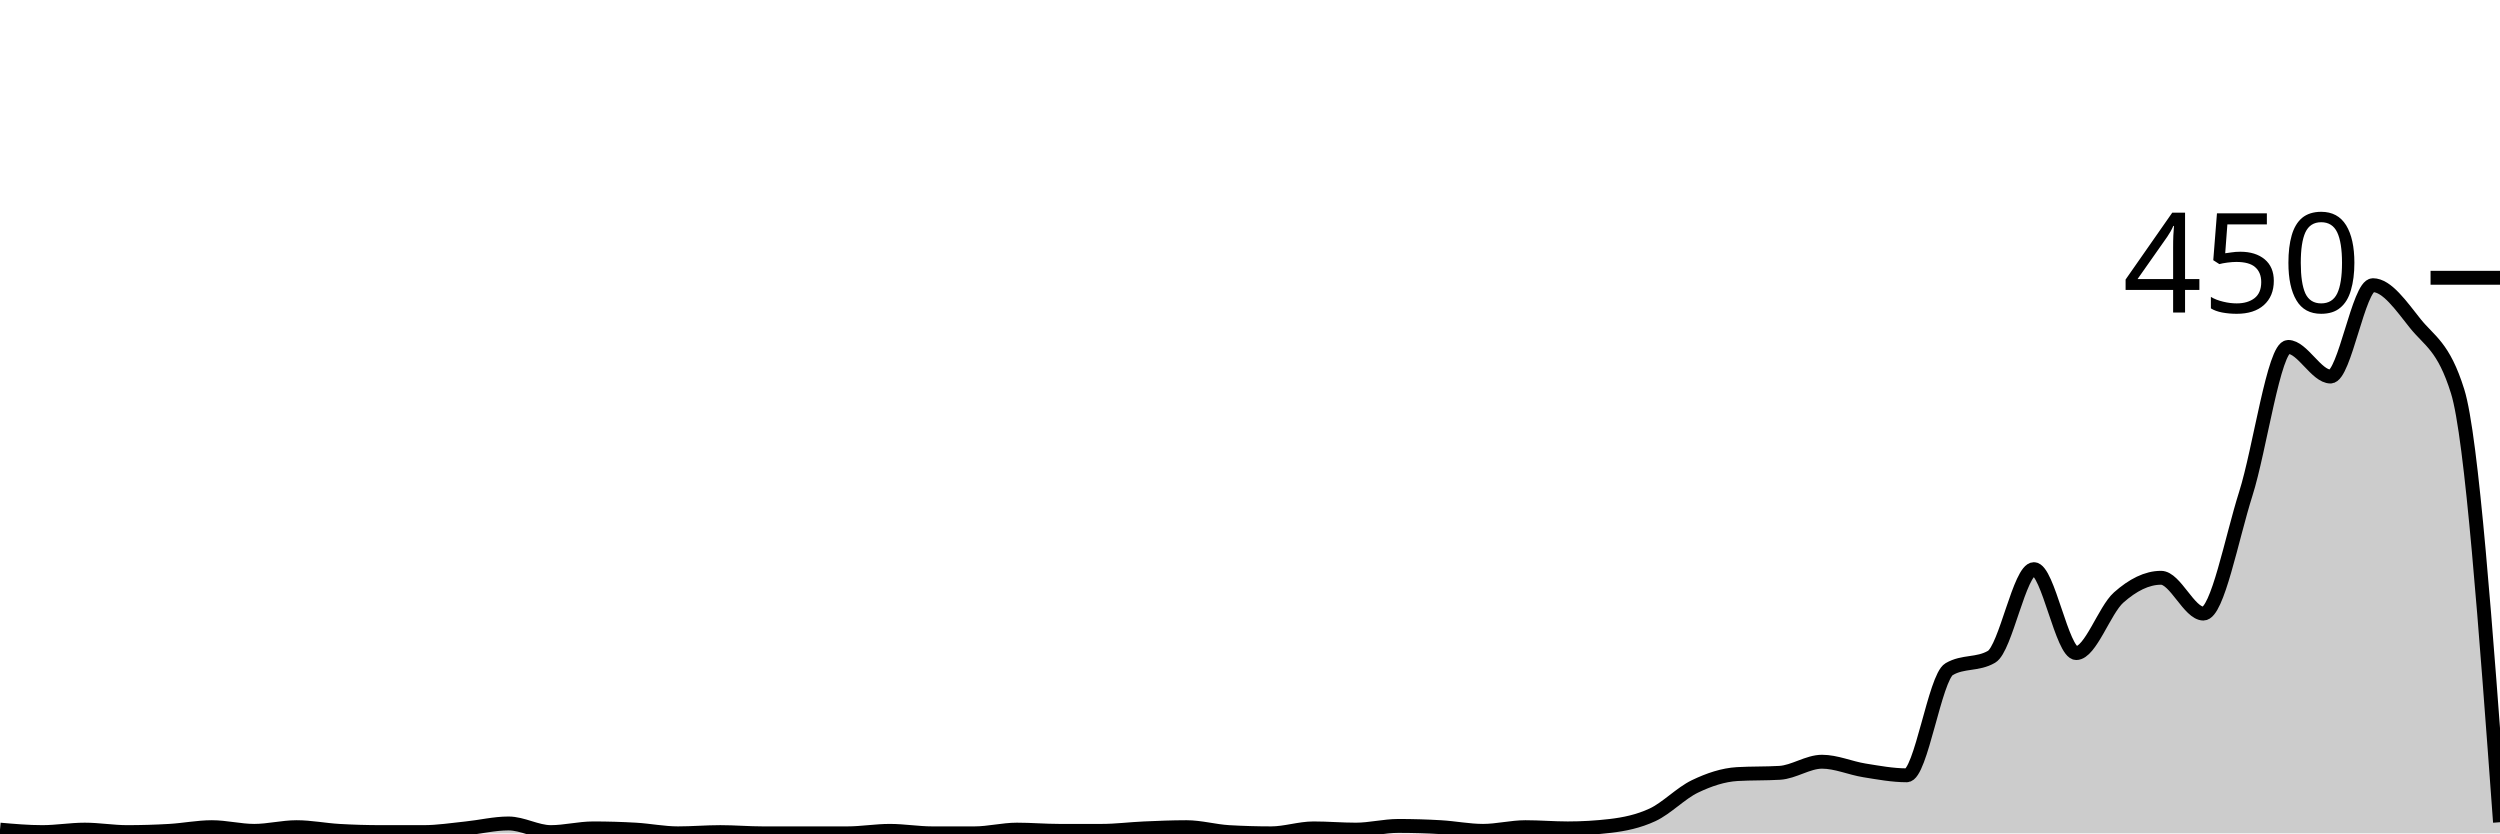
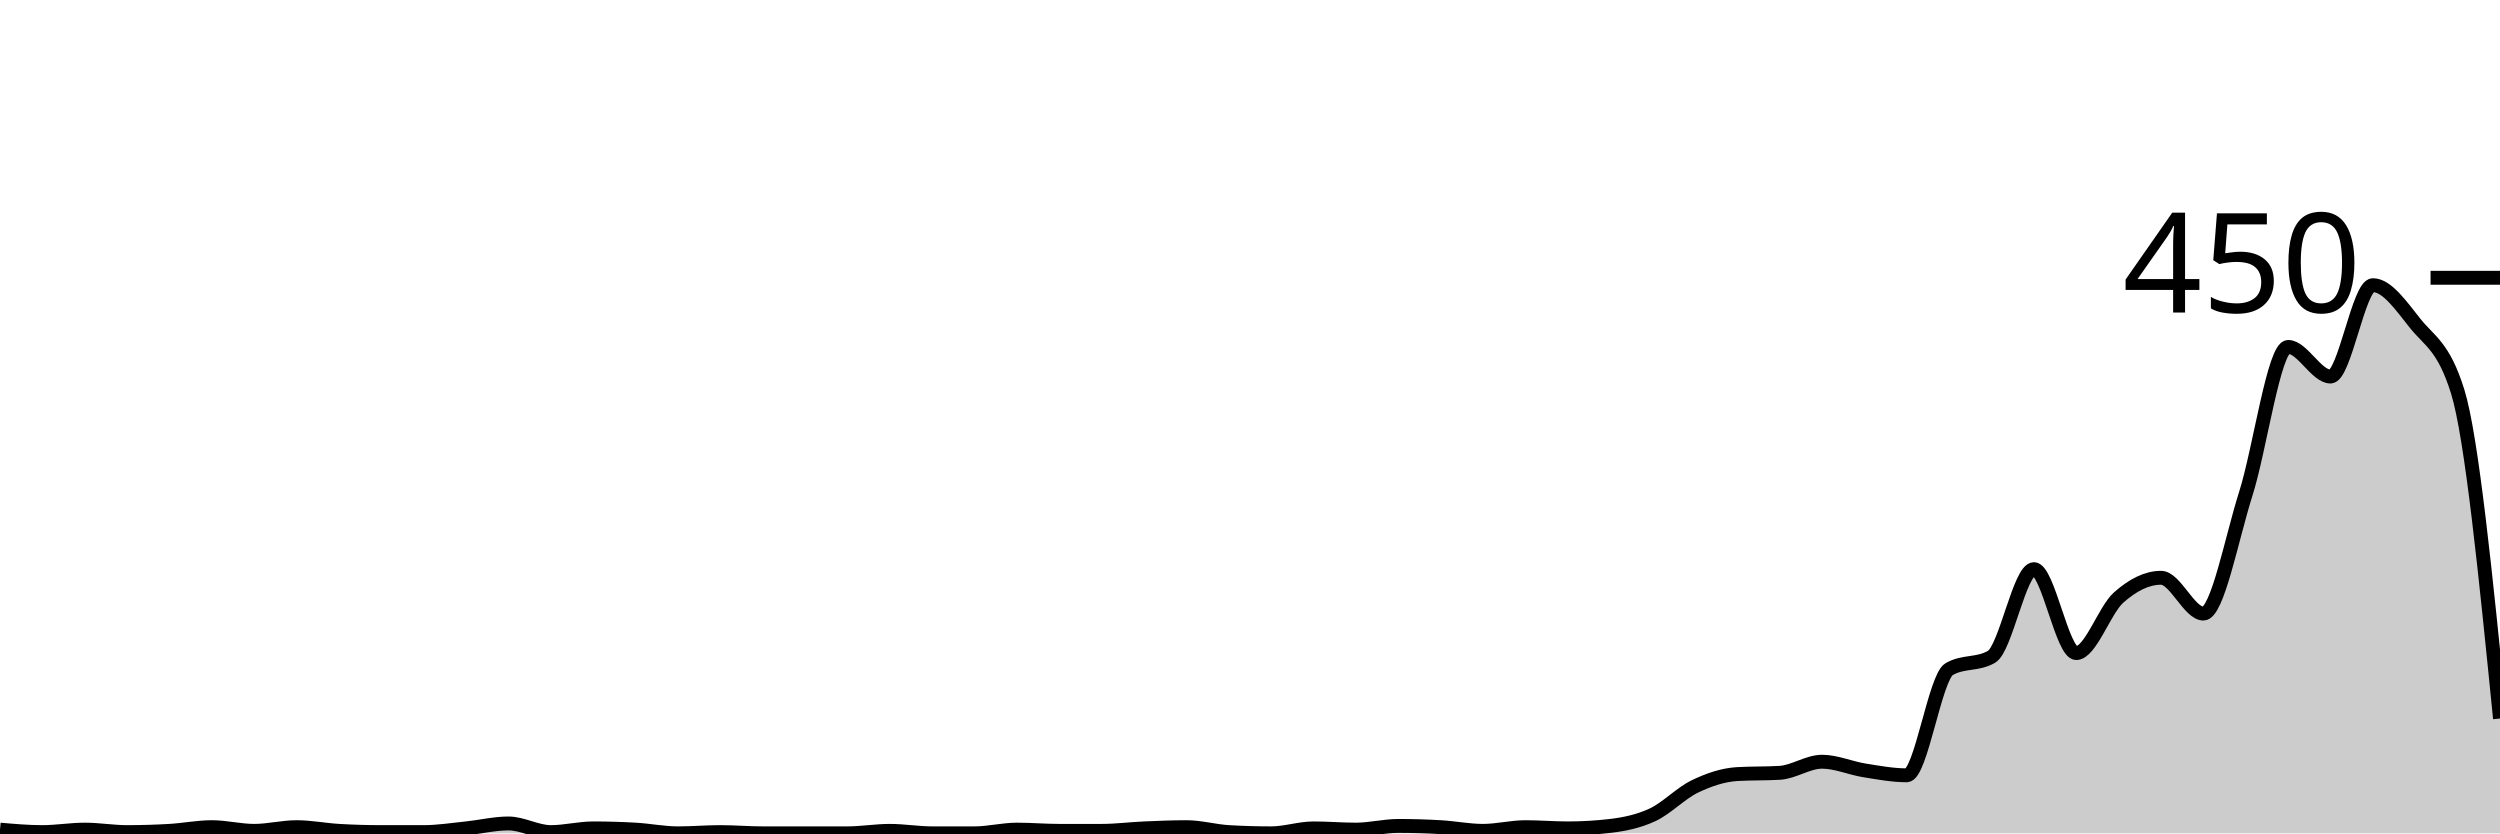
<svg xmlns="http://www.w3.org/2000/svg" viewBox="0 0 180 60">
  <g transform="translate(0,20)">
-     <path class="area" fill="rgba(0, 0, 0, 0.2)" d="M0,39.733C1.017,39.822,2.034,39.911,3.051,39.911C4.068,39.911,5.085,39.733,6.102,39.733C7.119,39.733,8.136,39.911,9.153,39.911C10.169,39.911,11.186,39.881,12.203,39.822C13.22,39.763,14.237,39.556,15.254,39.556C16.271,39.556,17.288,39.822,18.305,39.822C19.322,39.822,20.339,39.556,21.356,39.556C22.373,39.556,23.39,39.763,24.407,39.822C25.424,39.881,26.441,39.911,27.458,39.911C28.475,39.911,29.492,39.911,30.508,39.911C31.525,39.911,32.542,39.748,33.559,39.644C34.576,39.541,35.593,39.289,36.61,39.289C37.627,39.289,38.644,39.911,39.661,39.911C40.678,39.911,41.695,39.644,42.712,39.644C43.729,39.644,44.746,39.674,45.763,39.733C46.78,39.793,47.797,40,48.814,40C49.831,40,50.847,39.911,51.864,39.911C52.881,39.911,53.898,40,54.915,40C55.932,40,56.949,40,57.966,40C58.983,40,60,40,61.017,40C62.034,40,63.051,39.822,64.068,39.822C65.085,39.822,66.102,40,67.119,40C68.136,40,69.153,40,70.169,40C71.186,40,72.203,39.733,73.22,39.733C74.237,39.733,75.254,39.822,76.271,39.822C77.288,39.822,78.305,39.822,79.322,39.822C80.339,39.822,81.356,39.689,82.373,39.644C83.39,39.6,84.407,39.556,85.424,39.556C86.441,39.556,87.458,39.852,88.475,39.911C89.492,39.97,90.508,40,91.525,40C92.542,40,93.559,39.644,94.576,39.644C95.593,39.644,96.61,39.733,97.627,39.733C98.644,39.733,99.661,39.467,100.678,39.467C101.695,39.467,102.712,39.496,103.729,39.556C104.746,39.615,105.763,39.822,106.78,39.822C107.797,39.822,108.814,39.556,109.831,39.556C110.847,39.556,111.864,39.644,112.881,39.644C113.898,39.644,114.915,39.585,115.932,39.467C116.949,39.348,117.966,39.141,118.983,38.667C120,38.193,121.017,37.111,122.034,36.622C123.051,36.133,124.068,35.793,125.085,35.733C126.102,35.674,127.119,35.704,128.136,35.644C129.153,35.585,130.169,34.844,131.186,34.844C132.203,34.844,133.22,35.304,134.237,35.467C135.254,35.63,136.271,35.822,137.288,35.822C138.305,35.822,139.322,28.77,140.339,28.178C141.356,27.585,142.373,27.881,143.39,27.289C144.407,26.696,145.424,20.978,146.441,20.978C147.458,20.978,148.475,27.022,149.492,27.022C150.508,27.022,151.525,23.926,152.542,23.022C153.559,22.119,154.576,21.6,155.593,21.6C156.61,21.6,157.627,24.178,158.644,24.178C159.661,24.178,160.678,18.756,161.695,15.556C162.712,12.356,163.729,4.978,164.746,4.978C165.763,4.978,166.78,7.111,167.797,7.111C168.814,7.111,169.831,0.533,170.847,0.533C171.864,0.533,172.881,2.015,173.898,3.289C174.915,4.563,175.932,4.919,176.949,8.178C177.966,11.437,178.983,25.319,180,39.2L180,40C178.983,40,177.966,40,176.949,40C175.932,40,174.915,40,173.898,40C172.881,40,171.864,40,170.847,40C169.831,40,168.814,40,167.797,40C166.78,40,165.763,40,164.746,40C163.729,40,162.712,40,161.695,40C160.678,40,159.661,40,158.644,40C157.627,40,156.61,40,155.593,40C154.576,40,153.559,40,152.542,40C151.525,40,150.508,40,149.492,40C148.475,40,147.458,40,146.441,40C145.424,40,144.407,40,143.39,40C142.373,40,141.356,40,140.339,40C139.322,40,138.305,40,137.288,40C136.271,40,135.254,40,134.237,40C133.22,40,132.203,40,131.186,40C130.169,40,129.153,40,128.136,40C127.119,40,126.102,40,125.085,40C124.068,40,123.051,40,122.034,40C121.017,40,120,40,118.983,40C117.966,40,116.949,40,115.932,40C114.915,40,113.898,40,112.881,40C111.864,40,110.847,40,109.831,40C108.814,40,107.797,40,106.78,40C105.763,40,104.746,40,103.729,40C102.712,40,101.695,40,100.678,40C99.661,40,98.644,40,97.627,40C96.61,40,95.593,40,94.576,40C93.559,40,92.542,40,91.525,40C90.508,40,89.492,40,88.475,40C87.458,40,86.441,40,85.424,40C84.407,40,83.39,40,82.373,40C81.356,40,80.339,40,79.322,40C78.305,40,77.288,40,76.271,40C75.254,40,74.237,40,73.22,40C72.203,40,71.186,40,70.169,40C69.153,40,68.136,40,67.119,40C66.102,40,65.085,40,64.068,40C63.051,40,62.034,40,61.017,40C60,40,58.983,40,57.966,40C56.949,40,55.932,40,54.915,40C53.898,40,52.881,40,51.864,40C50.847,40,49.831,40,48.814,40C47.797,40,46.78,40,45.763,40C44.746,40,43.729,40,42.712,40C41.695,40,40.678,40,39.661,40C38.644,40,37.627,40,36.61,40C35.593,40,34.576,40,33.559,40C32.542,40,31.525,40,30.508,40C29.492,40,28.475,40,27.458,40C26.441,40,25.424,40,24.407,40C23.39,40,22.373,40,21.356,40C20.339,40,19.322,40,18.305,40C17.288,40,16.271,40,15.254,40C14.237,40,13.22,40,12.203,40C11.186,40,10.169,40,9.153,40C8.136,40,7.119,40,6.102,40C5.085,40,4.068,40,3.051,40C2.034,40,1.017,40,0,40Z" />
-     <path class="line" stroke="black" fill="none" d="M0,39.733C1.017,39.822,2.034,39.911,3.051,39.911C4.068,39.911,5.085,39.733,6.102,39.733C7.119,39.733,8.136,39.911,9.153,39.911C10.169,39.911,11.186,39.881,12.203,39.822C13.22,39.763,14.237,39.556,15.254,39.556C16.271,39.556,17.288,39.822,18.305,39.822C19.322,39.822,20.339,39.556,21.356,39.556C22.373,39.556,23.39,39.763,24.407,39.822C25.424,39.881,26.441,39.911,27.458,39.911C28.475,39.911,29.492,39.911,30.508,39.911C31.525,39.911,32.542,39.748,33.559,39.644C34.576,39.541,35.593,39.289,36.61,39.289C37.627,39.289,38.644,39.911,39.661,39.911C40.678,39.911,41.695,39.644,42.712,39.644C43.729,39.644,44.746,39.674,45.763,39.733C46.78,39.793,47.797,40,48.814,40C49.831,40,50.847,39.911,51.864,39.911C52.881,39.911,53.898,40,54.915,40C55.932,40,56.949,40,57.966,40C58.983,40,60,40,61.017,40C62.034,40,63.051,39.822,64.068,39.822C65.085,39.822,66.102,40,67.119,40C68.136,40,69.153,40,70.169,40C71.186,40,72.203,39.733,73.22,39.733C74.237,39.733,75.254,39.822,76.271,39.822C77.288,39.822,78.305,39.822,79.322,39.822C80.339,39.822,81.356,39.689,82.373,39.644C83.39,39.6,84.407,39.556,85.424,39.556C86.441,39.556,87.458,39.852,88.475,39.911C89.492,39.97,90.508,40,91.525,40C92.542,40,93.559,39.644,94.576,39.644C95.593,39.644,96.61,39.733,97.627,39.733C98.644,39.733,99.661,39.467,100.678,39.467C101.695,39.467,102.712,39.496,103.729,39.556C104.746,39.615,105.763,39.822,106.78,39.822C107.797,39.822,108.814,39.556,109.831,39.556C110.847,39.556,111.864,39.644,112.881,39.644C113.898,39.644,114.915,39.585,115.932,39.467C116.949,39.348,117.966,39.141,118.983,38.667C120,38.193,121.017,37.111,122.034,36.622C123.051,36.133,124.068,35.793,125.085,35.733C126.102,35.674,127.119,35.704,128.136,35.644C129.153,35.585,130.169,34.844,131.186,34.844C132.203,34.844,133.22,35.304,134.237,35.467C135.254,35.63,136.271,35.822,137.288,35.822C138.305,35.822,139.322,28.77,140.339,28.178C141.356,27.585,142.373,27.881,143.39,27.289C144.407,26.696,145.424,20.978,146.441,20.978C147.458,20.978,148.475,27.022,149.492,27.022C150.508,27.022,151.525,23.926,152.542,23.022C153.559,22.119,154.576,21.6,155.593,21.6C156.61,21.6,157.627,24.178,158.644,24.178C159.661,24.178,160.678,18.756,161.695,15.556C162.712,12.356,163.729,4.978,164.746,4.978C165.763,4.978,166.78,7.111,167.797,7.111C168.814,7.111,169.831,0.533,170.847,0.533C171.864,0.533,172.881,2.015,173.898,3.289C174.915,4.563,175.932,4.919,176.949,8.178C177.966,11.437,178.983,25.319,180,39.2" />
+     <path class="area" fill="rgba(0, 0, 0, 0.2)" d="M0,39.733C1.017,39.822,2.034,39.911,3.051,39.911C4.068,39.911,5.085,39.733,6.102,39.733C7.119,39.733,8.136,39.911,9.153,39.911C10.169,39.911,11.186,39.881,12.203,39.822C13.22,39.763,14.237,39.556,15.254,39.556C16.271,39.556,17.288,39.822,18.305,39.822C19.322,39.822,20.339,39.556,21.356,39.556C22.373,39.556,23.39,39.763,24.407,39.822C25.424,39.881,26.441,39.911,27.458,39.911C28.475,39.911,29.492,39.911,30.508,39.911C31.525,39.911,32.542,39.748,33.559,39.644C34.576,39.541,35.593,39.289,36.61,39.289C37.627,39.289,38.644,39.911,39.661,39.911C40.678,39.911,41.695,39.644,42.712,39.644C43.729,39.644,44.746,39.674,45.763,39.733C46.78,39.793,47.797,40,48.814,40C49.831,40,50.847,39.911,51.864,39.911C52.881,39.911,53.898,40,54.915,40C55.932,40,56.949,40,57.966,40C58.983,40,60,40,61.017,40C62.034,40,63.051,39.822,64.068,39.822C65.085,39.822,66.102,40,67.119,40C68.136,40,69.153,40,70.169,40C71.186,40,72.203,39.733,73.22,39.733C74.237,39.733,75.254,39.822,76.271,39.822C77.288,39.822,78.305,39.822,79.322,39.822C80.339,39.822,81.356,39.689,82.373,39.644C83.39,39.6,84.407,39.556,85.424,39.556C86.441,39.556,87.458,39.852,88.475,39.911C89.492,39.97,90.508,40,91.525,40C92.542,40,93.559,39.644,94.576,39.644C95.593,39.644,96.61,39.733,97.627,39.733C98.644,39.733,99.661,39.467,100.678,39.467C101.695,39.467,102.712,39.496,103.729,39.556C104.746,39.615,105.763,39.822,106.78,39.822C107.797,39.822,108.814,39.556,109.831,39.556C110.847,39.556,111.864,39.644,112.881,39.644C113.898,39.644,114.915,39.585,115.932,39.467C116.949,39.348,117.966,39.141,118.983,38.667C120,38.193,121.017,37.111,122.034,36.622C123.051,36.133,124.068,35.793,125.085,35.733C126.102,35.674,127.119,35.704,128.136,35.644C129.153,35.585,130.169,34.844,131.186,34.844C132.203,34.844,133.22,35.304,134.237,35.467C135.254,35.63,136.271,35.822,137.288,35.822C138.305,35.822,139.322,28.77,140.339,28.178C141.356,27.585,142.373,27.881,143.39,27.289C144.407,26.696,145.424,20.978,146.441,20.978C147.458,20.978,148.475,27.022,149.492,27.022C150.508,27.022,151.525,23.926,152.542,23.022C153.559,22.119,154.576,21.6,155.593,21.6C156.61,21.6,157.627,24.178,158.644,24.178C159.661,24.178,160.678,18.756,161.695,15.556C162.712,12.356,163.729,4.978,164.746,4.978C165.763,4.978,166.78,7.111,167.797,7.111C168.814,7.111,169.831,0.533,170.847,0.533C171.864,0.533,172.881,2.015,173.898,3.289C174.915,4.563,175.932,4.919,176.949,8.178C177.966,11.437,178.983,21.585,180,31.733L180,40C178.983,40,177.966,40,176.949,40C175.932,40,174.915,40,173.898,40C172.881,40,171.864,40,170.847,40C169.831,40,168.814,40,167.797,40C166.78,40,165.763,40,164.746,40C163.729,40,162.712,40,161.695,40C160.678,40,159.661,40,158.644,40C157.627,40,156.61,40,155.593,40C154.576,40,153.559,40,152.542,40C151.525,40,150.508,40,149.492,40C148.475,40,147.458,40,146.441,40C145.424,40,144.407,40,143.39,40C142.373,40,141.356,40,140.339,40C139.322,40,138.305,40,137.288,40C136.271,40,135.254,40,134.237,40C133.22,40,132.203,40,131.186,40C130.169,40,129.153,40,128.136,40C127.119,40,126.102,40,125.085,40C124.068,40,123.051,40,122.034,40C121.017,40,120,40,118.983,40C117.966,40,116.949,40,115.932,40C114.915,40,113.898,40,112.881,40C111.864,40,110.847,40,109.831,40C108.814,40,107.797,40,106.78,40C105.763,40,104.746,40,103.729,40C102.712,40,101.695,40,100.678,40C99.661,40,98.644,40,97.627,40C96.61,40,95.593,40,94.576,40C93.559,40,92.542,40,91.525,40C90.508,40,89.492,40,88.475,40C87.458,40,86.441,40,85.424,40C84.407,40,83.39,40,82.373,40C81.356,40,80.339,40,79.322,40C78.305,40,77.288,40,76.271,40C75.254,40,74.237,40,73.22,40C72.203,40,71.186,40,70.169,40C69.153,40,68.136,40,67.119,40C66.102,40,65.085,40,64.068,40C63.051,40,62.034,40,61.017,40C60,40,58.983,40,57.966,40C56.949,40,55.932,40,54.915,40C53.898,40,52.881,40,51.864,40C50.847,40,49.831,40,48.814,40C47.797,40,46.78,40,45.763,40C44.746,40,43.729,40,42.712,40C41.695,40,40.678,40,39.661,40C38.644,40,37.627,40,36.61,40C35.593,40,34.576,40,33.559,40C32.542,40,31.525,40,30.508,40C29.492,40,28.475,40,27.458,40C26.441,40,25.424,40,24.407,40C23.39,40,22.373,40,21.356,40C20.339,40,19.322,40,18.305,40C17.288,40,16.271,40,15.254,40C14.237,40,13.22,40,12.203,40C11.186,40,10.169,40,9.153,40C8.136,40,7.119,40,6.102,40C5.085,40,4.068,40,3.051,40C2.034,40,1.017,40,0,40Z" />
+     <path class="line" stroke="black" fill="none" d="M0,39.733C1.017,39.822,2.034,39.911,3.051,39.911C4.068,39.911,5.085,39.733,6.102,39.733C7.119,39.733,8.136,39.911,9.153,39.911C10.169,39.911,11.186,39.881,12.203,39.822C13.22,39.763,14.237,39.556,15.254,39.556C16.271,39.556,17.288,39.822,18.305,39.822C19.322,39.822,20.339,39.556,21.356,39.556C22.373,39.556,23.39,39.763,24.407,39.822C25.424,39.881,26.441,39.911,27.458,39.911C28.475,39.911,29.492,39.911,30.508,39.911C31.525,39.911,32.542,39.748,33.559,39.644C34.576,39.541,35.593,39.289,36.61,39.289C37.627,39.289,38.644,39.911,39.661,39.911C40.678,39.911,41.695,39.644,42.712,39.644C43.729,39.644,44.746,39.674,45.763,39.733C46.78,39.793,47.797,40,48.814,40C49.831,40,50.847,39.911,51.864,39.911C52.881,39.911,53.898,40,54.915,40C55.932,40,56.949,40,57.966,40C58.983,40,60,40,61.017,40C62.034,40,63.051,39.822,64.068,39.822C65.085,39.822,66.102,40,67.119,40C68.136,40,69.153,40,70.169,40C71.186,40,72.203,39.733,73.22,39.733C74.237,39.733,75.254,39.822,76.271,39.822C77.288,39.822,78.305,39.822,79.322,39.822C80.339,39.822,81.356,39.689,82.373,39.644C83.39,39.6,84.407,39.556,85.424,39.556C86.441,39.556,87.458,39.852,88.475,39.911C89.492,39.97,90.508,40,91.525,40C92.542,40,93.559,39.644,94.576,39.644C95.593,39.644,96.61,39.733,97.627,39.733C98.644,39.733,99.661,39.467,100.678,39.467C101.695,39.467,102.712,39.496,103.729,39.556C104.746,39.615,105.763,39.822,106.78,39.822C107.797,39.822,108.814,39.556,109.831,39.556C110.847,39.556,111.864,39.644,112.881,39.644C113.898,39.644,114.915,39.585,115.932,39.467C116.949,39.348,117.966,39.141,118.983,38.667C120,38.193,121.017,37.111,122.034,36.622C123.051,36.133,124.068,35.793,125.085,35.733C126.102,35.674,127.119,35.704,128.136,35.644C129.153,35.585,130.169,34.844,131.186,34.844C132.203,34.844,133.22,35.304,134.237,35.467C135.254,35.63,136.271,35.822,137.288,35.822C138.305,35.822,139.322,28.77,140.339,28.178C141.356,27.585,142.373,27.881,143.39,27.289C144.407,26.696,145.424,20.978,146.441,20.978C147.458,20.978,148.475,27.022,149.492,27.022C150.508,27.022,151.525,23.926,152.542,23.022C153.559,22.119,154.576,21.6,155.593,21.6C156.61,21.6,157.627,24.178,158.644,24.178C159.661,24.178,160.678,18.756,161.695,15.556C162.712,12.356,163.729,4.978,164.746,4.978C165.763,4.978,166.78,7.111,167.797,7.111C168.814,7.111,169.831,0.533,170.847,0.533C171.864,0.533,172.881,2.015,173.898,3.289C174.915,4.563,175.932,4.919,176.949,8.178C177.966,11.437,178.983,21.585,180,31.733" />
    <path class="axis-ceiling" stroke-width="1" stroke="black" fill="none" d="M175,0L180,0" />
    <text class="axis-ceiling-label" font-family="sans-serif" text-anchor="end" font-size="10px" x="170" y="2.5">450</text>
  </g>
</svg>
